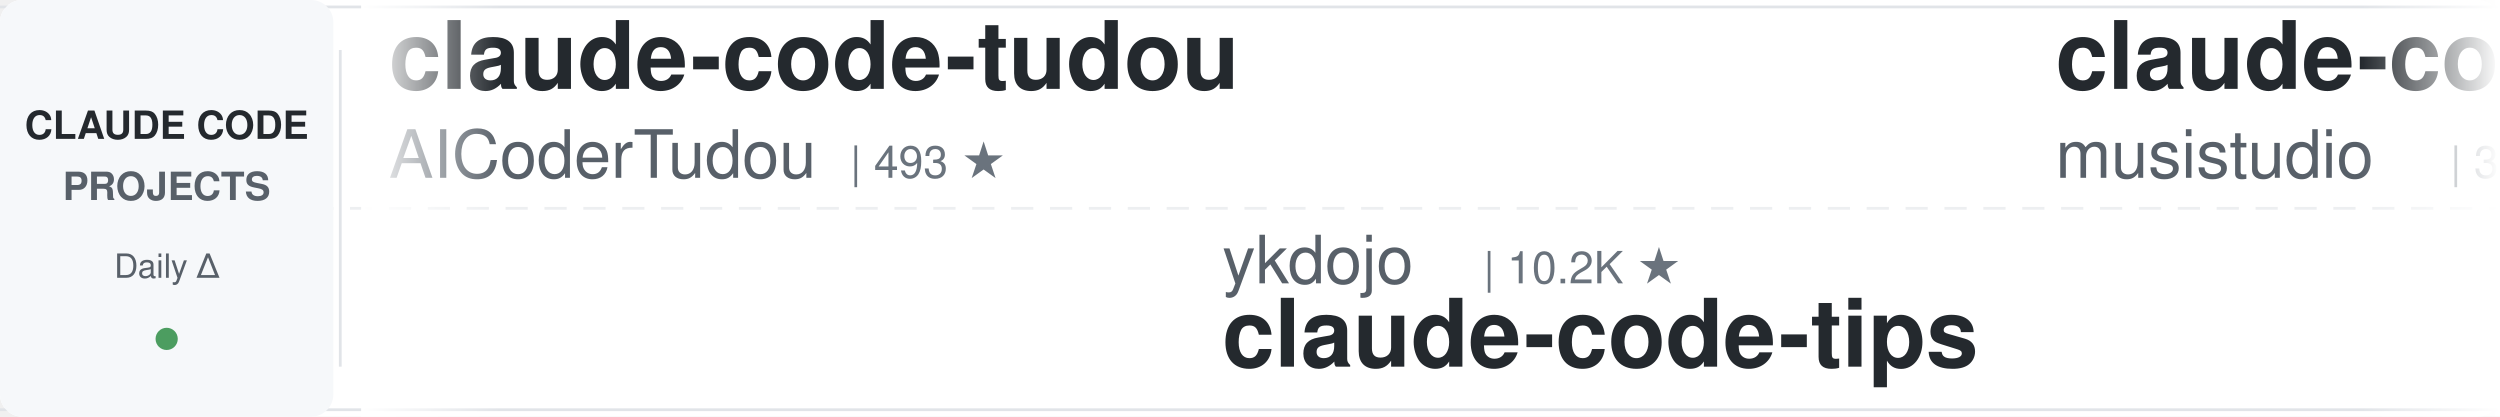
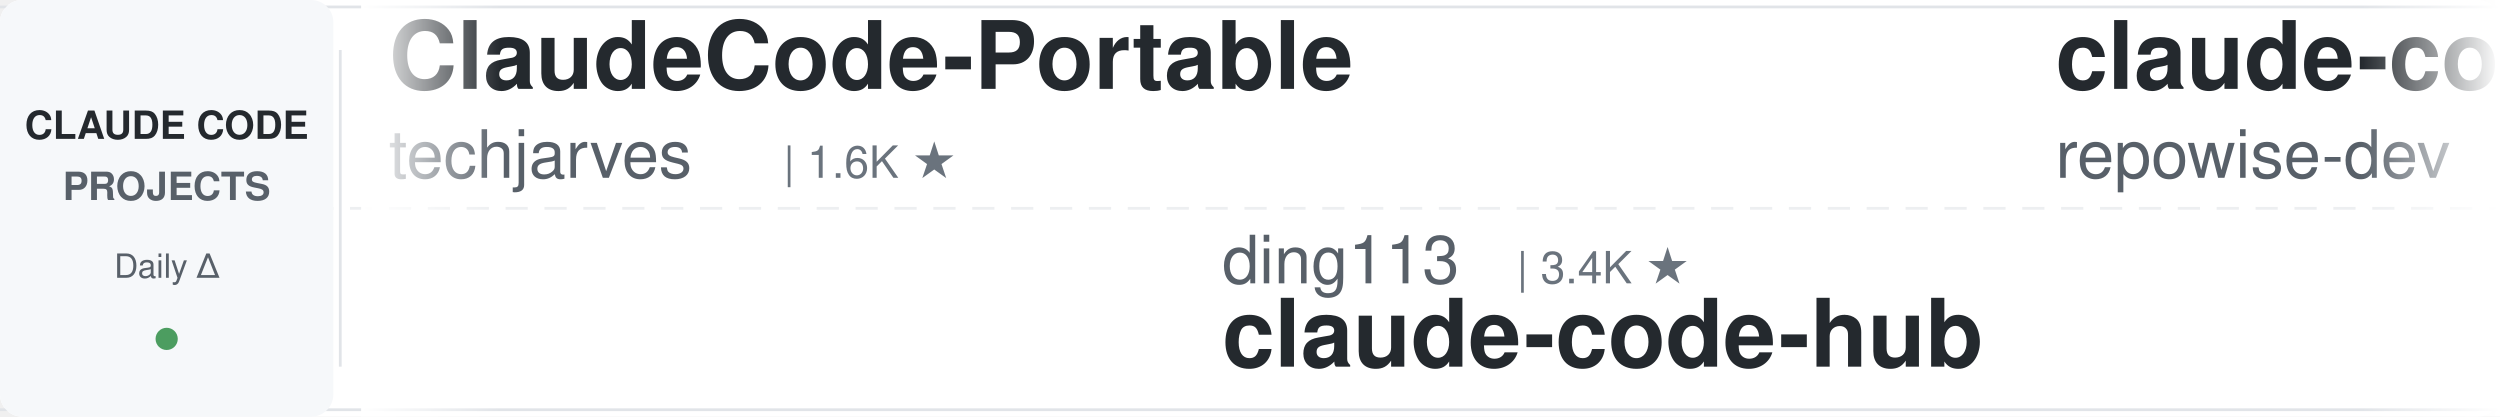
<svg xmlns="http://www.w3.org/2000/svg" width="900" height="150">
  <defs>
    <linearGradient id="leftFade" x1="0%" y1="0%" x2="100%" y2="0%">
      <stop offset="0%" style="stop-color:#ffffff;stop-opacity:1" />
      <stop offset="100%" style="stop-color:#ffffff;stop-opacity:0" />
    </linearGradient>
    <linearGradient id="rightFade" x1="0%" y1="0%" x2="100%" y2="0%">
      <stop offset="0%" style="stop-color:#ffffff;stop-opacity:0" />
      <stop offset="100%" style="stop-color:#ffffff;stop-opacity:1" />
    </linearGradient>
  </defs>
  <rect width="900" height="150" fill="#ffffff" rx="8" />
  <rect x="0" y="2" width="900" height="1" fill="#e1e4e8" />
  <rect x="0" y="147" width="900" height="1" fill="#e1e4e8" />
  <line x1="0" y1="75" x2="900" y2="75" stroke="#e1e4e8" stroke-width="1" stroke-dasharray="8 6" opacity="0.6" />
  <rect x="0" y="0" width="120" height="150" fill="#f6f8fa" rx="8" />
  <text x="60" y="50" font-family="-apple-system, BlinkMacSystemFont, 'Segoe UI', Helvetica, Arial, sans-serif" font-size="14" font-weight="600" fill="#24292e" text-anchor="middle">CLAUDE CODE</text>
  <text x="60" y="72" font-family="-apple-system, BlinkMacSystemFont, 'Segoe UI', Helvetica, Arial, sans-serif" font-size="14" font-weight="600" fill="#586069" text-anchor="middle">PROJECTS</text>
  <text x="60" y="100" font-family="-apple-system, BlinkMacSystemFont, 'Segoe UI', Helvetica, Arial, sans-serif" font-size="12" font-weight="500" fill="#586069" text-anchor="middle">Daily Δ</text>
  <circle cx="60" cy="122" r="4" fill="#22863a" opacity="0.8" />
  <rect x="122" y="18" width="1" height="114" fill="#e1e4e8" />
  <clipPath id="tickerClip">
    <rect x="130" y="0" width="770" height="150" />
  </clipPath>
  <g clip-path="url(#tickerClip)">
    <g id="tickerItems">
      <animateTransform attributeName="transform" attributeType="XML" type="translate" from="0 0" to="-3000 0" dur="54s" repeatCount="indefinite" />
      <g transform="translate(0, 0)">
-         <text x="140" y="32" font-family="-apple-system, BlinkMacSystemFont, 'Segoe UI', Helvetica, Arial, sans-serif" font-size="34" font-weight="600" fill="#24292e">claude-code-tudou</text>
-         <text x="140" y="64" font-family="-apple-system, BlinkMacSystemFont, 'Segoe UI', Helvetica, Arial, sans-serif" font-size="24" font-weight="400" fill="#586069">AICoderTudou</text>
-         <text x="306" y="64" font-family="-apple-system, BlinkMacSystemFont, 'Segoe UI', Helvetica, Arial, sans-serif" font-size="16" font-weight="500" fill="#6a737d">| 493 ★</text>
+         <text x="140" y="32" font-family="-apple-system, BlinkMacSystemFont, 'Segoe UI', Helvetica, Arial, sans-serif" font-size="34" font-weight="600" fill="#24292e">ClaudeCode-Portable</text>
+         <text x="140" y="64" font-family="-apple-system, BlinkMacSystemFont, 'Segoe UI', Helvetica, Arial, sans-serif" font-size="24" font-weight="400" fill="#586069">techjarves</text>
+         <text x="282" y="64" font-family="-apple-system, BlinkMacSystemFont, 'Segoe UI', Helvetica, Arial, sans-serif" font-size="16" font-weight="500" fill="#6a737d">| 1.6K ★</text>
      </g>
      <g transform="translate(300, 0)">
-         <text x="140" y="102" font-family="-apple-system, BlinkMacSystemFont, 'Segoe UI', Helvetica, Arial, sans-serif" font-size="24" font-weight="400" fill="#586069">ykdojo</text>
-         <text x="234" y="102" font-family="-apple-system, BlinkMacSystemFont, 'Segoe UI', Helvetica, Arial, sans-serif" font-size="16" font-weight="500" fill="#6a737d">| 10.2K ★</text>
-         <text x="140" y="132" font-family="-apple-system, BlinkMacSystemFont, 'Segoe UI', Helvetica, Arial, sans-serif" font-size="34" font-weight="600" fill="#24292e">claude-code-tips</text>
+         <text x="140" y="102" font-family="-apple-system, BlinkMacSystemFont, 'Segoe UI', Helvetica, Arial, sans-serif" font-size="24" font-weight="400" fill="#586069">ding113</text>
+         <text x="246" y="102" font-family="-apple-system, BlinkMacSystemFont, 'Segoe UI', Helvetica, Arial, sans-serif" font-size="16" font-weight="500" fill="#6a737d">| 3.4K ★</text>
+         <text x="140" y="132" font-family="-apple-system, BlinkMacSystemFont, 'Segoe UI', Helvetica, Arial, sans-serif" font-size="34" font-weight="600" fill="#24292e">claude-code-hub</text>
      </g>
      <g transform="translate(600, 0)">
-         <text x="140" y="32" font-family="-apple-system, BlinkMacSystemFont, 'Segoe UI', Helvetica, Arial, sans-serif" font-size="34" font-weight="600" fill="#24292e">claude-code-router</text>
-         <text x="140" y="64" font-family="-apple-system, BlinkMacSystemFont, 'Segoe UI', Helvetica, Arial, sans-serif" font-size="24" font-weight="400" fill="#586069">musistudio</text>
-         <text x="282" y="64" font-family="-apple-system, BlinkMacSystemFont, 'Segoe UI', Helvetica, Arial, sans-serif" font-size="16" font-weight="500" fill="#6a737d">| 37.6K ★</text>
+         <text x="140" y="32" font-family="-apple-system, BlinkMacSystemFont, 'Segoe UI', Helvetica, Arial, sans-serif" font-size="34" font-weight="600" fill="#24292e">claude-code-prompts</text>
+         <text x="140" y="64" font-family="-apple-system, BlinkMacSystemFont, 'Segoe UI', Helvetica, Arial, sans-serif" font-size="24" font-weight="400" fill="#586069">repowise-dev</text>
+         <text x="306" y="64" font-family="-apple-system, BlinkMacSystemFont, 'Segoe UI', Helvetica, Arial, sans-serif" font-size="16" font-weight="500" fill="#6a737d">| 1.2K ★</text>
      </g>
      <g transform="translate(900, 0)">
-         <text x="140" y="102" font-family="-apple-system, BlinkMacSystemFont, 'Segoe UI', Helvetica, Arial, sans-serif" font-size="24" font-weight="400" fill="#586069">diet103</text>
-         <text x="246" y="102" font-family="-apple-system, BlinkMacSystemFont, 'Segoe UI', Helvetica, Arial, sans-serif" font-size="16" font-weight="500" fill="#6a737d">| 10.0K ★</text>
-         <text x="140" y="132" font-family="-apple-system, BlinkMacSystemFont, 'Segoe UI', Helvetica, Arial, sans-serif" font-size="34" font-weight="600" fill="#24292e">claude-code-infrastructu...</text>
-       </g>
-       <g transform="translate(1200, 0)">
-         <text x="140" y="32" font-family="-apple-system, BlinkMacSystemFont, 'Segoe UI', Helvetica, Arial, sans-serif" font-size="34" font-weight="600" fill="#24292e">claude-code-security-rev...</text>
-         <text x="140" y="64" font-family="-apple-system, BlinkMacSystemFont, 'Segoe UI', Helvetica, Arial, sans-serif" font-size="24" font-weight="400" fill="#586069">anthropics</text>
-         <text x="282" y="64" font-family="-apple-system, BlinkMacSystemFont, 'Segoe UI', Helvetica, Arial, sans-serif" font-size="16" font-weight="500" fill="#6a737d">| 6.3K ★</text>
-       </g>
-       <g transform="translate(1500, 0)">
        <text x="140" y="102" font-family="-apple-system, BlinkMacSystemFont, 'Segoe UI', Helvetica, Arial, sans-serif" font-size="24" font-weight="400" fill="#586069">frankbria</text>
        <text x="270" y="102" font-family="-apple-system, BlinkMacSystemFont, 'Segoe UI', Helvetica, Arial, sans-serif" font-size="16" font-weight="500" fill="#6a737d">| 9.7K ★</text>
        <text x="140" y="132" font-family="-apple-system, BlinkMacSystemFont, 'Segoe UI', Helvetica, Arial, sans-serif" font-size="34" font-weight="600" fill="#24292e">ralph-claude-code</text>
      </g>
+       <g transform="translate(1200, 0)">
+         <text x="140" y="32" font-family="-apple-system, BlinkMacSystemFont, 'Segoe UI', Helvetica, Arial, sans-serif" font-size="34" font-weight="600" fill="#24292e">claude-code-rev</text>
+         <text x="140" y="64" font-family="-apple-system, BlinkMacSystemFont, 'Segoe UI', Helvetica, Arial, sans-serif" font-size="24" font-weight="400" fill="#586069">oboard</text>
+         <text x="234" y="64" font-family="-apple-system, BlinkMacSystemFont, 'Segoe UI', Helvetica, Arial, sans-serif" font-size="16" font-weight="500" fill="#6a737d">| 3.3K ★</text>
+       </g>
+       <g transform="translate(1500, 0)">
+         <text x="140" y="102" font-family="-apple-system, BlinkMacSystemFont, 'Segoe UI', Helvetica, Arial, sans-serif" font-size="24" font-weight="400" fill="#586069">Windy3f3f3f3f</text>
+         <text x="318" y="102" font-family="-apple-system, BlinkMacSystemFont, 'Segoe UI', Helvetica, Arial, sans-serif" font-size="16" font-weight="500" fill="#6a737d">| 2.7K ★</text>
+         <text x="140" y="132" font-family="-apple-system, BlinkMacSystemFont, 'Segoe UI', Helvetica, Arial, sans-serif" font-size="34" font-weight="600" fill="#24292e">claude-code-from-scratch</text>
+       </g>
      <g transform="translate(1800, 0)">
-         <text x="140" y="32" font-family="-apple-system, BlinkMacSystemFont, 'Segoe UI', Helvetica, Arial, sans-serif" font-size="34" font-weight="600" fill="#24292e">Auto-claude-code-researc...</text>
-         <text x="140" y="64" font-family="-apple-system, BlinkMacSystemFont, 'Segoe UI', Helvetica, Arial, sans-serif" font-size="24" font-weight="400" fill="#586069">wanshuiyin</text>
-         <text x="282" y="64" font-family="-apple-system, BlinkMacSystemFont, 'Segoe UI', Helvetica, Arial, sans-serif" font-size="16" font-weight="500" fill="#6a737d">| 17.2K ★</text>
+         <text x="140" y="32" font-family="-apple-system, BlinkMacSystemFont, 'Segoe UI', Helvetica, Arial, sans-serif" font-size="34" font-weight="600" fill="#24292e">claude-code-book</text>
+         <text x="140" y="64" font-family="-apple-system, BlinkMacSystemFont, 'Segoe UI', Helvetica, Arial, sans-serif" font-size="24" font-weight="400" fill="#586069">lintsinghua</text>
+         <text x="294" y="64" font-family="-apple-system, BlinkMacSystemFont, 'Segoe UI', Helvetica, Arial, sans-serif" font-size="16" font-weight="500" fill="#6a737d">| 4.3K ★</text>
      </g>
      <g transform="translate(2100, 0)">
-         <text x="140" y="102" font-family="-apple-system, BlinkMacSystemFont, 'Segoe UI', Helvetica, Arial, sans-serif" font-size="24" font-weight="400" fill="#586069">Yeachan-Heo</text>
-         <text x="294" y="102" font-family="-apple-system, BlinkMacSystemFont, 'Segoe UI', Helvetica, Arial, sans-serif" font-size="16" font-weight="500" fill="#6a737d">| 39.8K ★</text>
-         <text x="140" y="132" font-family="-apple-system, BlinkMacSystemFont, 'Segoe UI', Helvetica, Arial, sans-serif" font-size="34" font-weight="600" fill="#24292e">oh-my-claudecode</text>
+         <text x="140" y="102" font-family="-apple-system, BlinkMacSystemFont, 'Segoe UI', Helvetica, Arial, sans-serif" font-size="24" font-weight="400" fill="#586069">Piebald-AI</text>
+         <text x="282" y="102" font-family="-apple-system, BlinkMacSystemFont, 'Segoe UI', Helvetica, Arial, sans-serif" font-size="16" font-weight="500" fill="#6a737d">| 12.9K ★</text>
+         <text x="140" y="132" font-family="-apple-system, BlinkMacSystemFont, 'Segoe UI', Helvetica, Arial, sans-serif" font-size="34" font-weight="600" fill="#24292e">claude-code-system-promp...</text>
      </g>
      <g transform="translate(2400, 0)">
-         <text x="140" y="32" font-family="-apple-system, BlinkMacSystemFont, 'Segoe UI', Helvetica, Arial, sans-serif" font-size="34" font-weight="600" fill="#24292e">claude-code-source</text>
-         <text x="140" y="64" font-family="-apple-system, BlinkMacSystemFont, 'Segoe UI', Helvetica, Arial, sans-serif" font-size="24" font-weight="400" fill="#586069">JrCx7scC</text>
-         <text x="258" y="64" font-family="-apple-system, BlinkMacSystemFont, 'Segoe UI', Helvetica, Arial, sans-serif" font-size="16" font-weight="500" fill="#6a737d">| 376 ★</text>
+         <text x="140" y="32" font-family="-apple-system, BlinkMacSystemFont, 'Segoe UI', Helvetica, Arial, sans-serif" font-size="34" font-weight="600" fill="#24292e">claude-code-templates</text>
+         <text x="140" y="64" font-family="-apple-system, BlinkMacSystemFont, 'Segoe UI', Helvetica, Arial, sans-serif" font-size="24" font-weight="400" fill="#586069">davila7</text>
+         <text x="246" y="64" font-family="-apple-system, BlinkMacSystemFont, 'Segoe UI', Helvetica, Arial, sans-serif" font-size="16" font-weight="500" fill="#6a737d">| 32.6K ★</text>
      </g>
      <g transform="translate(2700, 0)">
-         <text x="140" y="102" font-family="-apple-system, BlinkMacSystemFont, 'Segoe UI', Helvetica, Arial, sans-serif" font-size="24" font-weight="400" fill="#586069">davila7</text>
-         <text x="246" y="102" font-family="-apple-system, BlinkMacSystemFont, 'Segoe UI', Helvetica, Arial, sans-serif" font-size="16" font-weight="500" fill="#6a737d">| 32.6K ★</text>
-         <text x="140" y="132" font-family="-apple-system, BlinkMacSystemFont, 'Segoe UI', Helvetica, Arial, sans-serif" font-size="34" font-weight="600" fill="#24292e">claude-code-templates</text>
+         <text x="140" y="102" font-family="-apple-system, BlinkMacSystemFont, 'Segoe UI', Helvetica, Arial, sans-serif" font-size="24" font-weight="400" fill="#586069">daymade</text>
+         <text x="246" y="102" font-family="-apple-system, BlinkMacSystemFont, 'Segoe UI', Helvetica, Arial, sans-serif" font-size="16" font-weight="500" fill="#6a737d">| 1.5K ★</text>
+         <text x="140" y="132" font-family="-apple-system, BlinkMacSystemFont, 'Segoe UI', Helvetica, Arial, sans-serif" font-size="34" font-weight="600" fill="#24292e">claude-code-skills</text>
      </g>
      <g transform="translate(3000, 0)">
-         <text x="140" y="32" font-family="-apple-system, BlinkMacSystemFont, 'Segoe UI', Helvetica, Arial, sans-serif" font-size="34" font-weight="600" fill="#24292e">claude-code-tudou</text>
-         <text x="140" y="64" font-family="-apple-system, BlinkMacSystemFont, 'Segoe UI', Helvetica, Arial, sans-serif" font-size="24" font-weight="400" fill="#586069">AICoderTudou</text>
-         <text x="306" y="64" font-family="-apple-system, BlinkMacSystemFont, 'Segoe UI', Helvetica, Arial, sans-serif" font-size="16" font-weight="500" fill="#6a737d">| 493 ★</text>
+         <text x="140" y="32" font-family="-apple-system, BlinkMacSystemFont, 'Segoe UI', Helvetica, Arial, sans-serif" font-size="34" font-weight="600" fill="#24292e">ClaudeCode-Portable</text>
+         <text x="140" y="64" font-family="-apple-system, BlinkMacSystemFont, 'Segoe UI', Helvetica, Arial, sans-serif" font-size="24" font-weight="400" fill="#586069">techjarves</text>
+         <text x="282" y="64" font-family="-apple-system, BlinkMacSystemFont, 'Segoe UI', Helvetica, Arial, sans-serif" font-size="16" font-weight="500" fill="#6a737d">| 1.6K ★</text>
      </g>
      <g transform="translate(3300, 0)">
-         <text x="140" y="102" font-family="-apple-system, BlinkMacSystemFont, 'Segoe UI', Helvetica, Arial, sans-serif" font-size="24" font-weight="400" fill="#586069">ykdojo</text>
-         <text x="234" y="102" font-family="-apple-system, BlinkMacSystemFont, 'Segoe UI', Helvetica, Arial, sans-serif" font-size="16" font-weight="500" fill="#6a737d">| 10.2K ★</text>
-         <text x="140" y="132" font-family="-apple-system, BlinkMacSystemFont, 'Segoe UI', Helvetica, Arial, sans-serif" font-size="34" font-weight="600" fill="#24292e">claude-code-tips</text>
+         <text x="140" y="102" font-family="-apple-system, BlinkMacSystemFont, 'Segoe UI', Helvetica, Arial, sans-serif" font-size="24" font-weight="400" fill="#586069">ding113</text>
+         <text x="246" y="102" font-family="-apple-system, BlinkMacSystemFont, 'Segoe UI', Helvetica, Arial, sans-serif" font-size="16" font-weight="500" fill="#6a737d">| 3.4K ★</text>
+         <text x="140" y="132" font-family="-apple-system, BlinkMacSystemFont, 'Segoe UI', Helvetica, Arial, sans-serif" font-size="34" font-weight="600" fill="#24292e">claude-code-hub</text>
      </g>
      <g transform="translate(3600, 0)">
-         <text x="140" y="32" font-family="-apple-system, BlinkMacSystemFont, 'Segoe UI', Helvetica, Arial, sans-serif" font-size="34" font-weight="600" fill="#24292e">claude-code-router</text>
-         <text x="140" y="64" font-family="-apple-system, BlinkMacSystemFont, 'Segoe UI', Helvetica, Arial, sans-serif" font-size="24" font-weight="400" fill="#586069">musistudio</text>
-         <text x="282" y="64" font-family="-apple-system, BlinkMacSystemFont, 'Segoe UI', Helvetica, Arial, sans-serif" font-size="16" font-weight="500" fill="#6a737d">| 37.6K ★</text>
+         <text x="140" y="32" font-family="-apple-system, BlinkMacSystemFont, 'Segoe UI', Helvetica, Arial, sans-serif" font-size="34" font-weight="600" fill="#24292e">claude-code-prompts</text>
+         <text x="140" y="64" font-family="-apple-system, BlinkMacSystemFont, 'Segoe UI', Helvetica, Arial, sans-serif" font-size="24" font-weight="400" fill="#586069">repowise-dev</text>
+         <text x="306" y="64" font-family="-apple-system, BlinkMacSystemFont, 'Segoe UI', Helvetica, Arial, sans-serif" font-size="16" font-weight="500" fill="#6a737d">| 1.2K ★</text>
      </g>
      <g transform="translate(3900, 0)">
-         <text x="140" y="102" font-family="-apple-system, BlinkMacSystemFont, 'Segoe UI', Helvetica, Arial, sans-serif" font-size="24" font-weight="400" fill="#586069">diet103</text>
-         <text x="246" y="102" font-family="-apple-system, BlinkMacSystemFont, 'Segoe UI', Helvetica, Arial, sans-serif" font-size="16" font-weight="500" fill="#6a737d">| 10.0K ★</text>
-         <text x="140" y="132" font-family="-apple-system, BlinkMacSystemFont, 'Segoe UI', Helvetica, Arial, sans-serif" font-size="34" font-weight="600" fill="#24292e">claude-code-infrastructu...</text>
+         <text x="140" y="102" font-family="-apple-system, BlinkMacSystemFont, 'Segoe UI', Helvetica, Arial, sans-serif" font-size="24" font-weight="400" fill="#586069">frankbria</text>
+         <text x="270" y="102" font-family="-apple-system, BlinkMacSystemFont, 'Segoe UI', Helvetica, Arial, sans-serif" font-size="16" font-weight="500" fill="#6a737d">| 9.7K ★</text>
+         <text x="140" y="132" font-family="-apple-system, BlinkMacSystemFont, 'Segoe UI', Helvetica, Arial, sans-serif" font-size="34" font-weight="600" fill="#24292e">ralph-claude-code</text>
      </g>
    </g>
  </g>
  <rect x="130" y="0" width="50" height="150" fill="url(#leftFade)" />
  <rect x="850" y="0" width="50" height="150" fill="url(#rightFade)" />
</svg>
